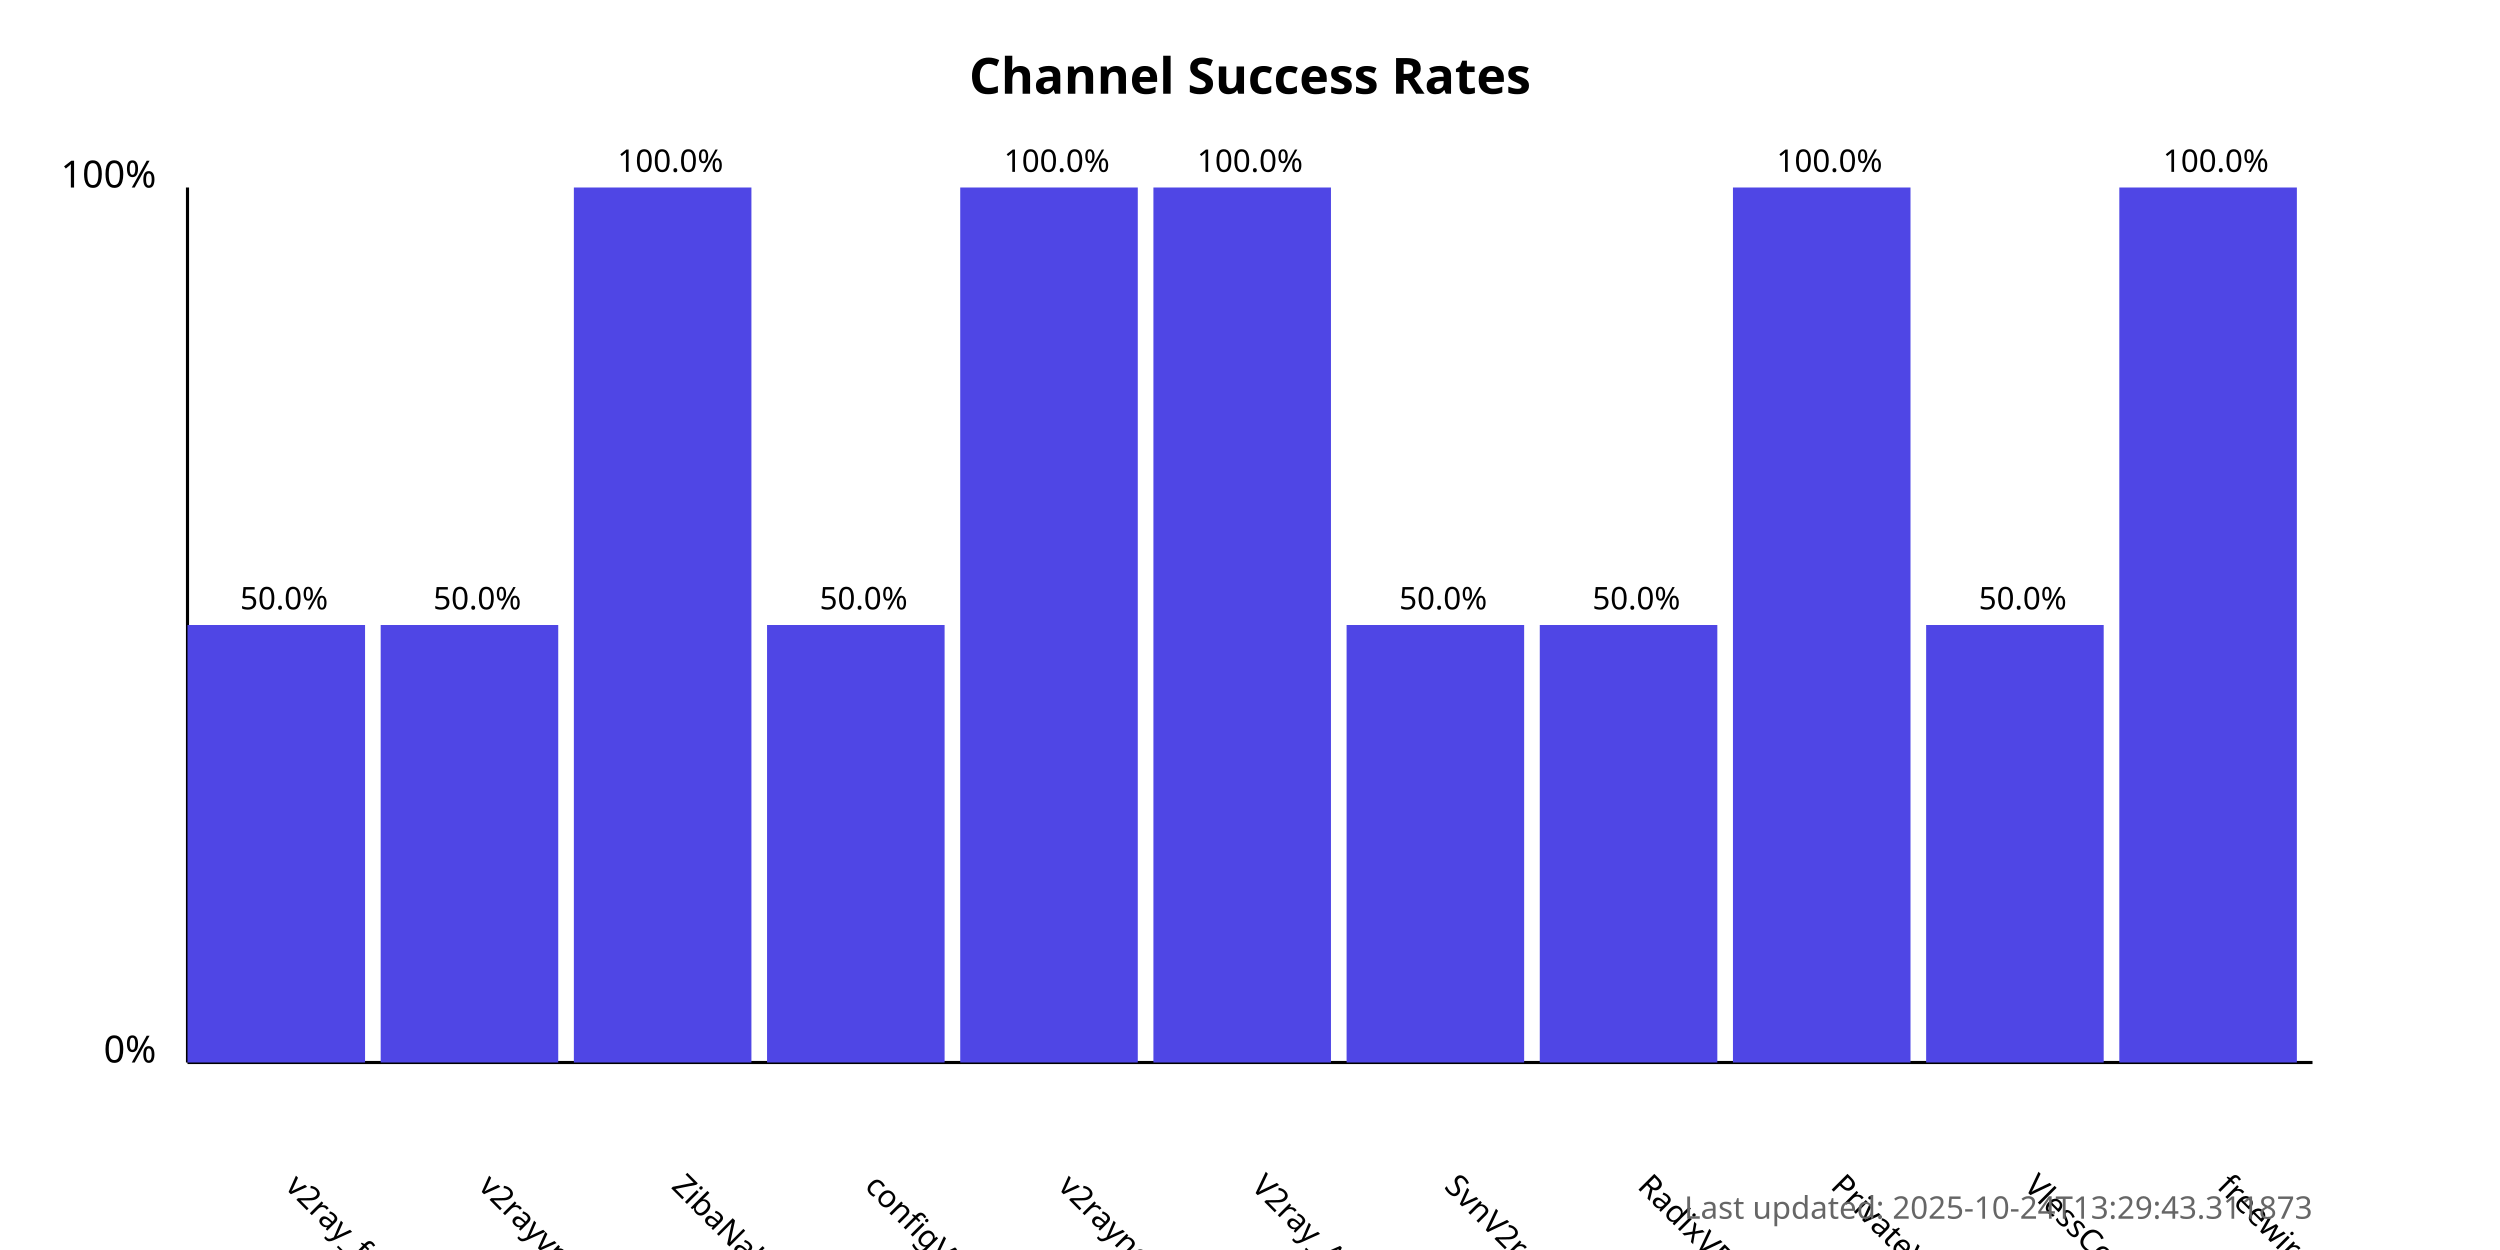
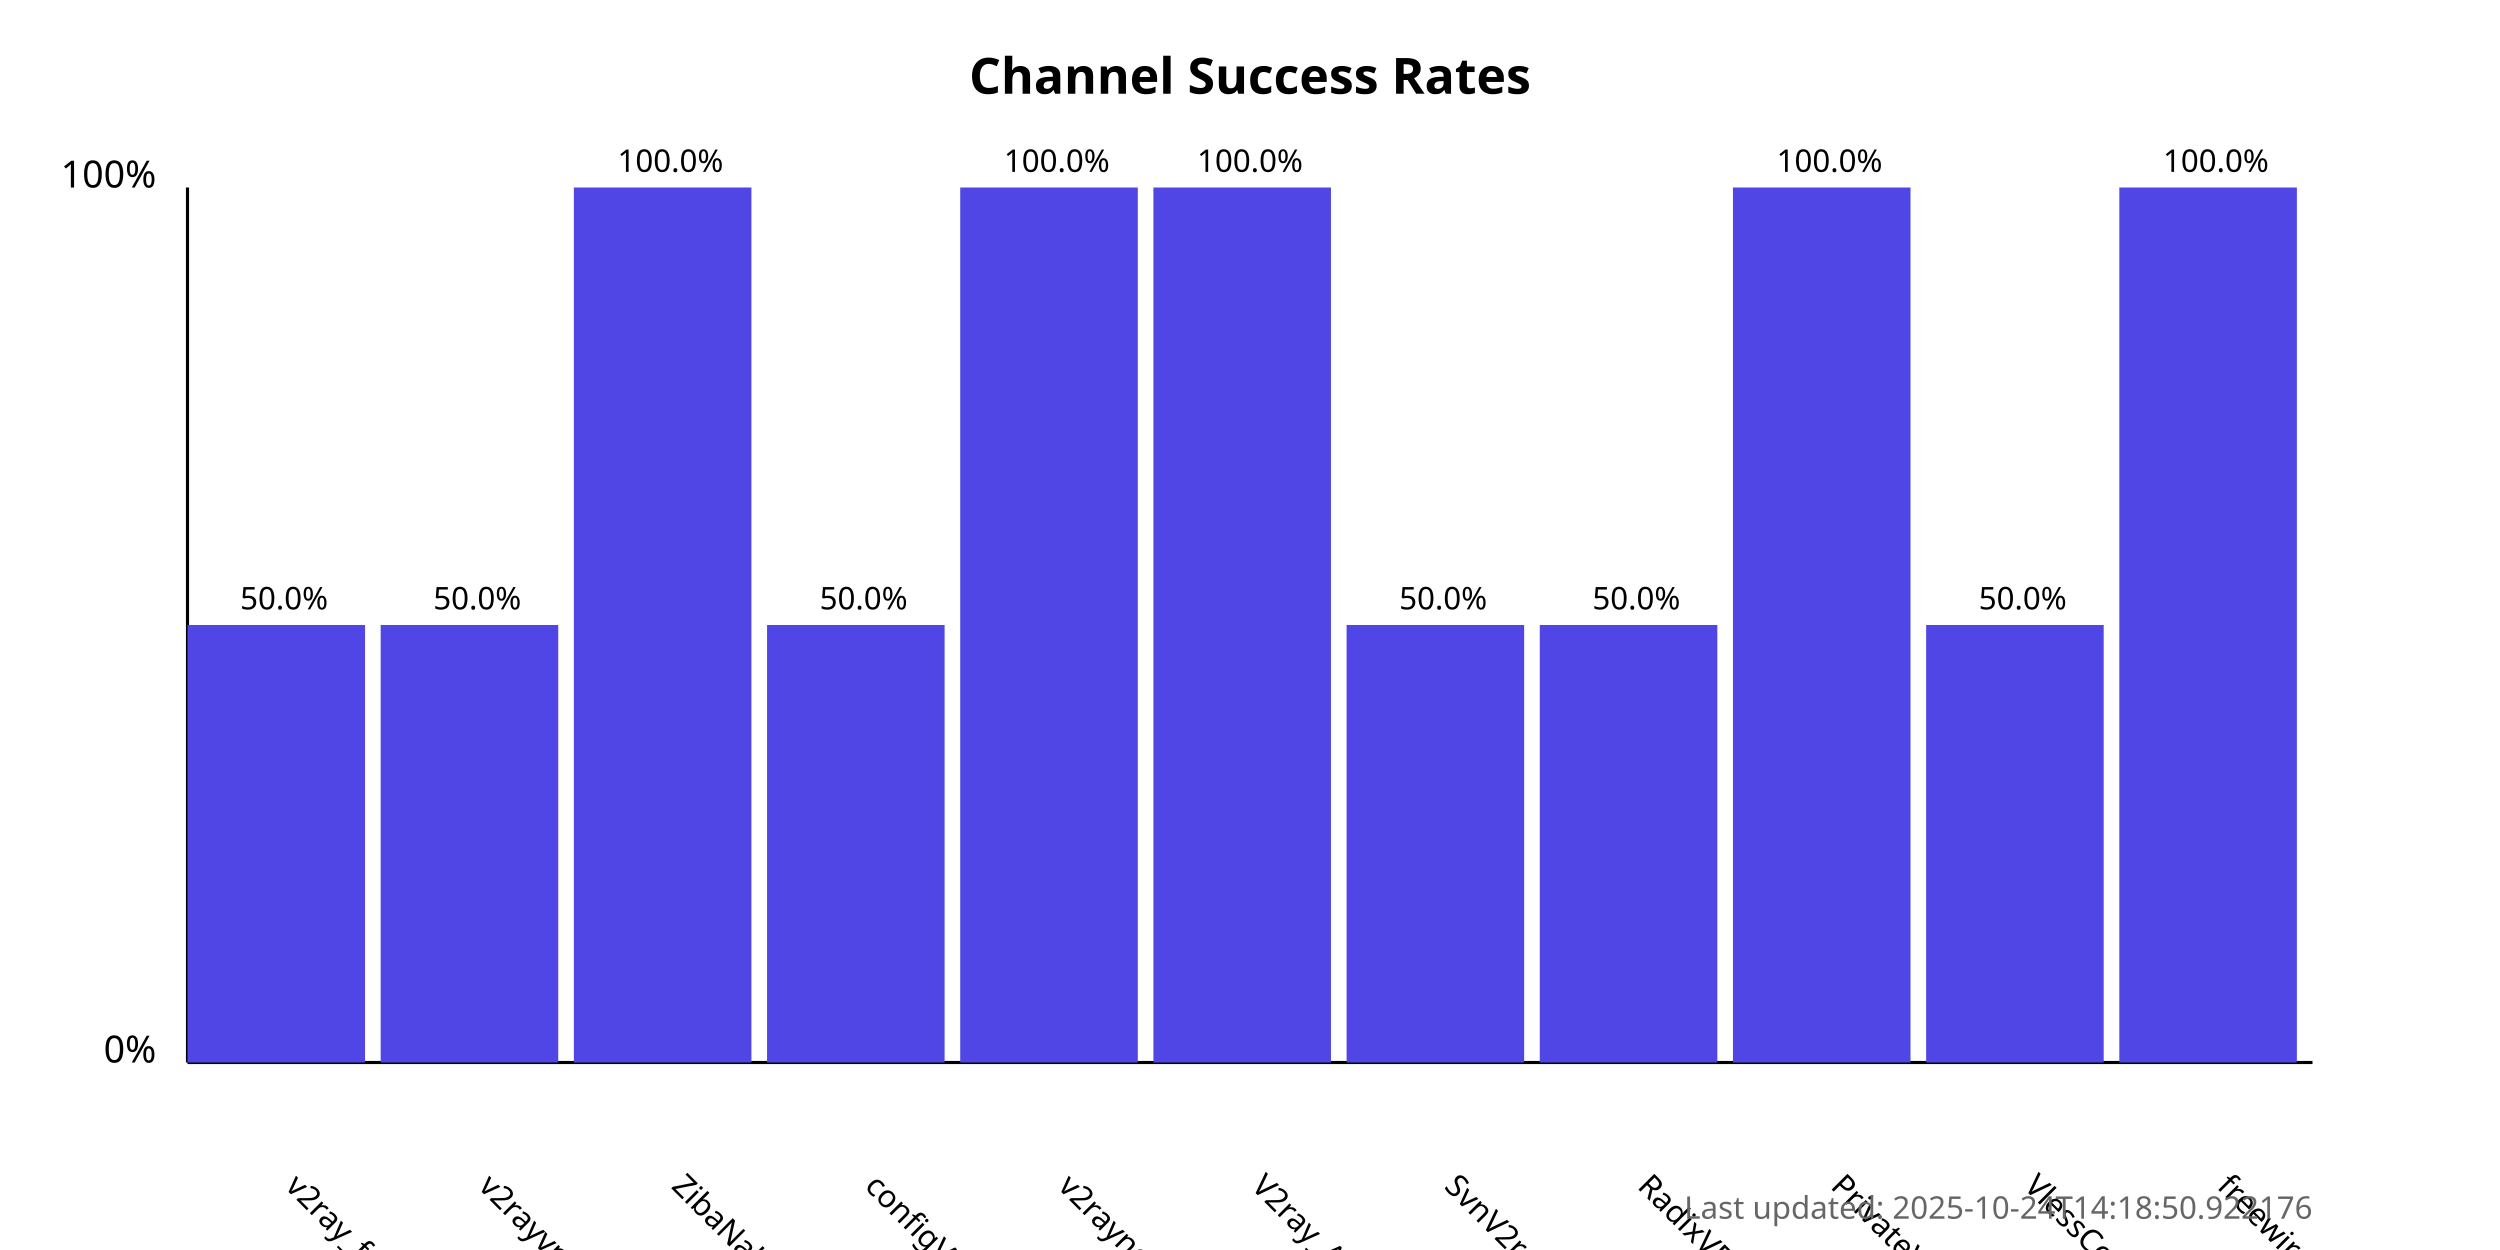
<svg xmlns="http://www.w3.org/2000/svg" width="800" height="400">
  <style>
            .chart-title { font: bold 16px sans-serif; }
            .axis-label { font: 12px sans-serif; }
            .tick-label { font: 10px sans-serif; }
            .bar { fill: #4f46e5; }
            .bar:hover { fill: #6366f1; }
            .timestamp { font: 10px sans-serif; fill: #666; }
        </style>
  <text x="400.0" y="30" text-anchor="middle" class="chart-title">
            Channel Success Rates
        </text>
  <line x1="60" y1="340" x2="60" y2="60" stroke="black" stroke-width="1" />
  <line x1="60" y1="340" x2="740" y2="340" stroke="black" stroke-width="1" />
  <text x="50" y="340" text-anchor="end" class="axis-label">0%</text>
  <text x="50" y="60" text-anchor="end" class="axis-label">100%</text>
  <g>
    <rect x="60" y="200.0" width="56.818" height="140.0" class="bar" />
    <text x="90.909" y="380" transform="rotate(45, 90.90909, 380)" text-anchor="start" class="tick-label">
                v2ray_free_conf
            </text>
    <text x="90.909" y="195.0" text-anchor="middle" class="tick-label">
                50.0%
            </text>
  </g>
  <g>
    <rect x="121.818" y="200.0" width="56.818" height="140.0" class="bar" />
    <text x="152.727" y="380" transform="rotate(45, 152.7273, 380)" text-anchor="start" class="tick-label">
                v2rayvpno
            </text>
    <text x="152.727" y="195.0" text-anchor="middle" class="tick-label">
                50.0%
            </text>
  </g>
  <g>
    <rect x="183.636" y="60.0" width="56.818" height="280.0" class="bar" />
    <text x="214.545" y="380" transform="rotate(45, 214.5455, 380)" text-anchor="start" class="tick-label">
                ZibaNabz
            </text>
    <text x="214.545" y="55.0" text-anchor="middle" class="tick-label">
                100.0%
            </text>
  </g>
  <g>
    <rect x="245.455" y="200.0" width="56.818" height="140.0" class="bar" />
    <text x="276.364" y="380" transform="rotate(45, 276.3636, 380)" text-anchor="start" class="tick-label">
                configV2rayForFree
            </text>
    <text x="276.364" y="195.0" text-anchor="middle" class="tick-label">
                50.0%
            </text>
  </g>
  <g>
    <rect x="307.273" y="60.0" width="56.818" height="280.0" class="bar" />
    <text x="338.182" y="380" transform="rotate(45, 338.1818, 380)" text-anchor="start" class="tick-label">
                v2rayngvpn
            </text>
    <text x="338.182" y="55.0" text-anchor="middle" class="tick-label">
                100.0%
            </text>
  </g>
  <g>
    <rect x="369.091" y="60.0" width="56.818" height="280.0" class="bar" />
    <text x="400.0" y="380" transform="rotate(45, 400.0, 380)" text-anchor="start" class="tick-label">
                V2ray_Alpha
            </text>
    <text x="400.0" y="55.0" text-anchor="middle" class="tick-label">
                100.0%
            </text>
  </g>
  <g>
    <rect x="430.909" y="200.0" width="56.818" height="140.0" class="bar" />
    <text x="461.818" y="380" transform="rotate(45, 461.8182, 380)" text-anchor="start" class="tick-label">
                SvnV2ray
            </text>
    <text x="461.818" y="195.0" text-anchor="middle" class="tick-label">
                50.0%
            </text>
  </g>
  <g>
    <rect x="492.727" y="200.0" width="56.818" height="140.0" class="bar" />
    <text x="523.636" y="380" transform="rotate(45, 523.6364, 380)" text-anchor="start" class="tick-label">
                RadixVPN
            </text>
    <text x="523.636" y="195.0" text-anchor="middle" class="tick-label">
                50.0%
            </text>
  </g>
  <g>
    <rect x="554.545" y="60.0" width="56.818" height="280.0" class="bar" />
    <text x="585.455" y="380" transform="rotate(45, 585.4545, 380)" text-anchor="start" class="tick-label">
                PrivateVPNs
            </text>
    <text x="585.455" y="55.0" text-anchor="middle" class="tick-label">
                100.0%
            </text>
  </g>
  <g>
    <rect x="616.364" y="200.0" width="56.818" height="140.0" class="bar" />
    <text x="647.273" y="380" transform="rotate(45, 647.2727, 380)" text-anchor="start" class="tick-label">
                VlessConfig
            </text>
    <text x="647.273" y="195.0" text-anchor="middle" class="tick-label">
                50.0%
            </text>
  </g>
  <g>
    <rect x="678.182" y="60.0" width="56.818" height="280.0" class="bar" />
    <text x="709.091" y="380" transform="rotate(45, 709.0909, 380)" text-anchor="start" class="tick-label">
                freewireguard
            </text>
    <text x="709.091" y="55.0" text-anchor="middle" class="tick-label">
                100.0%
            </text>
  </g>
  <text x="740" y="390" text-anchor="end" class="timestamp">
-             Last updated: 2025-10-24T13:29:43.311873
+             Last updated: 2025-10-24T14:18:50.922176
        </text>
</svg>
